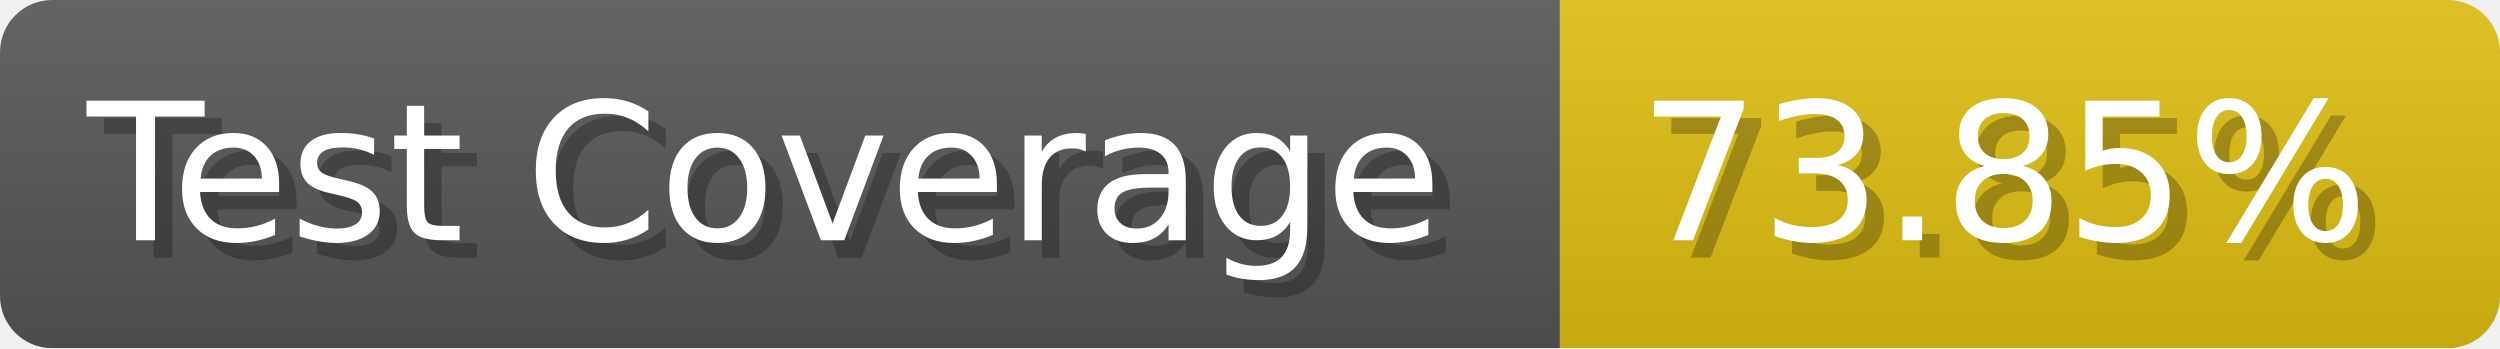
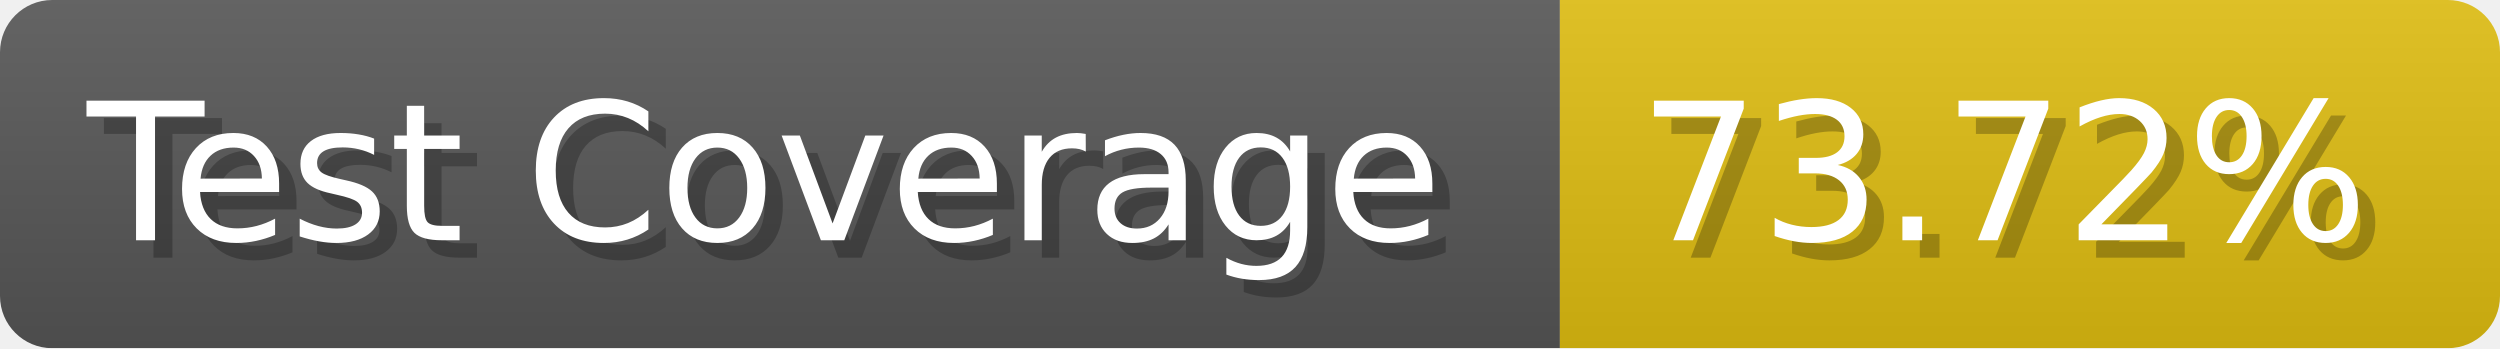
- <svg xmlns="http://www.w3.org/2000/svg" width="143.6" height="20" viewBox="0 0 1436 200" role="img" aria-label="Test Coverage: 73.85%">
+ <svg xmlns="http://www.w3.org/2000/svg" width="143.6" height="20" viewBox="0 0 1436 200" role="img" aria-label="Test Coverage: 73.72%">
  <linearGradient id="a" x2="0" y2="100%">
    <stop offset="0" stop-opacity=".1" stop-color="#EEE" />
    <stop offset="1" stop-opacity=".1" />
  </linearGradient>
  <mask id="m">
    <rect width="1436" height="200" rx="30" fill="#FFF" />
  </mask>
  <g mask="url(#m)">
    <rect width="896" height="200" fill="#555" />
    <rect width="540" height="200" fill="#DB1" x="896" />
    <rect width="1436" height="200" fill="url(#a)" />
  </g>
  <g aria-hidden="true" fill="#fff" text-anchor="start" font-family="Verdana,DejaVu Sans,sans-serif" font-size="110">
    <text x="60" y="148" textLength="796" fill="#000" opacity="0.25">Test Coverage</text>
    <text x="50" y="138" textLength="796">Test Coverage</text>
-     <text x="951" y="148" textLength="440" fill="#000" opacity="0.25">73.85%</text>
-     <text x="941" y="138" textLength="440">73.85%</text>
+     <text x="951" y="148" textLength="440" fill="#000" opacity="0.25">73.72%</text>
+     <text x="941" y="138" textLength="440">73.72%</text>
  </g>
</svg>
